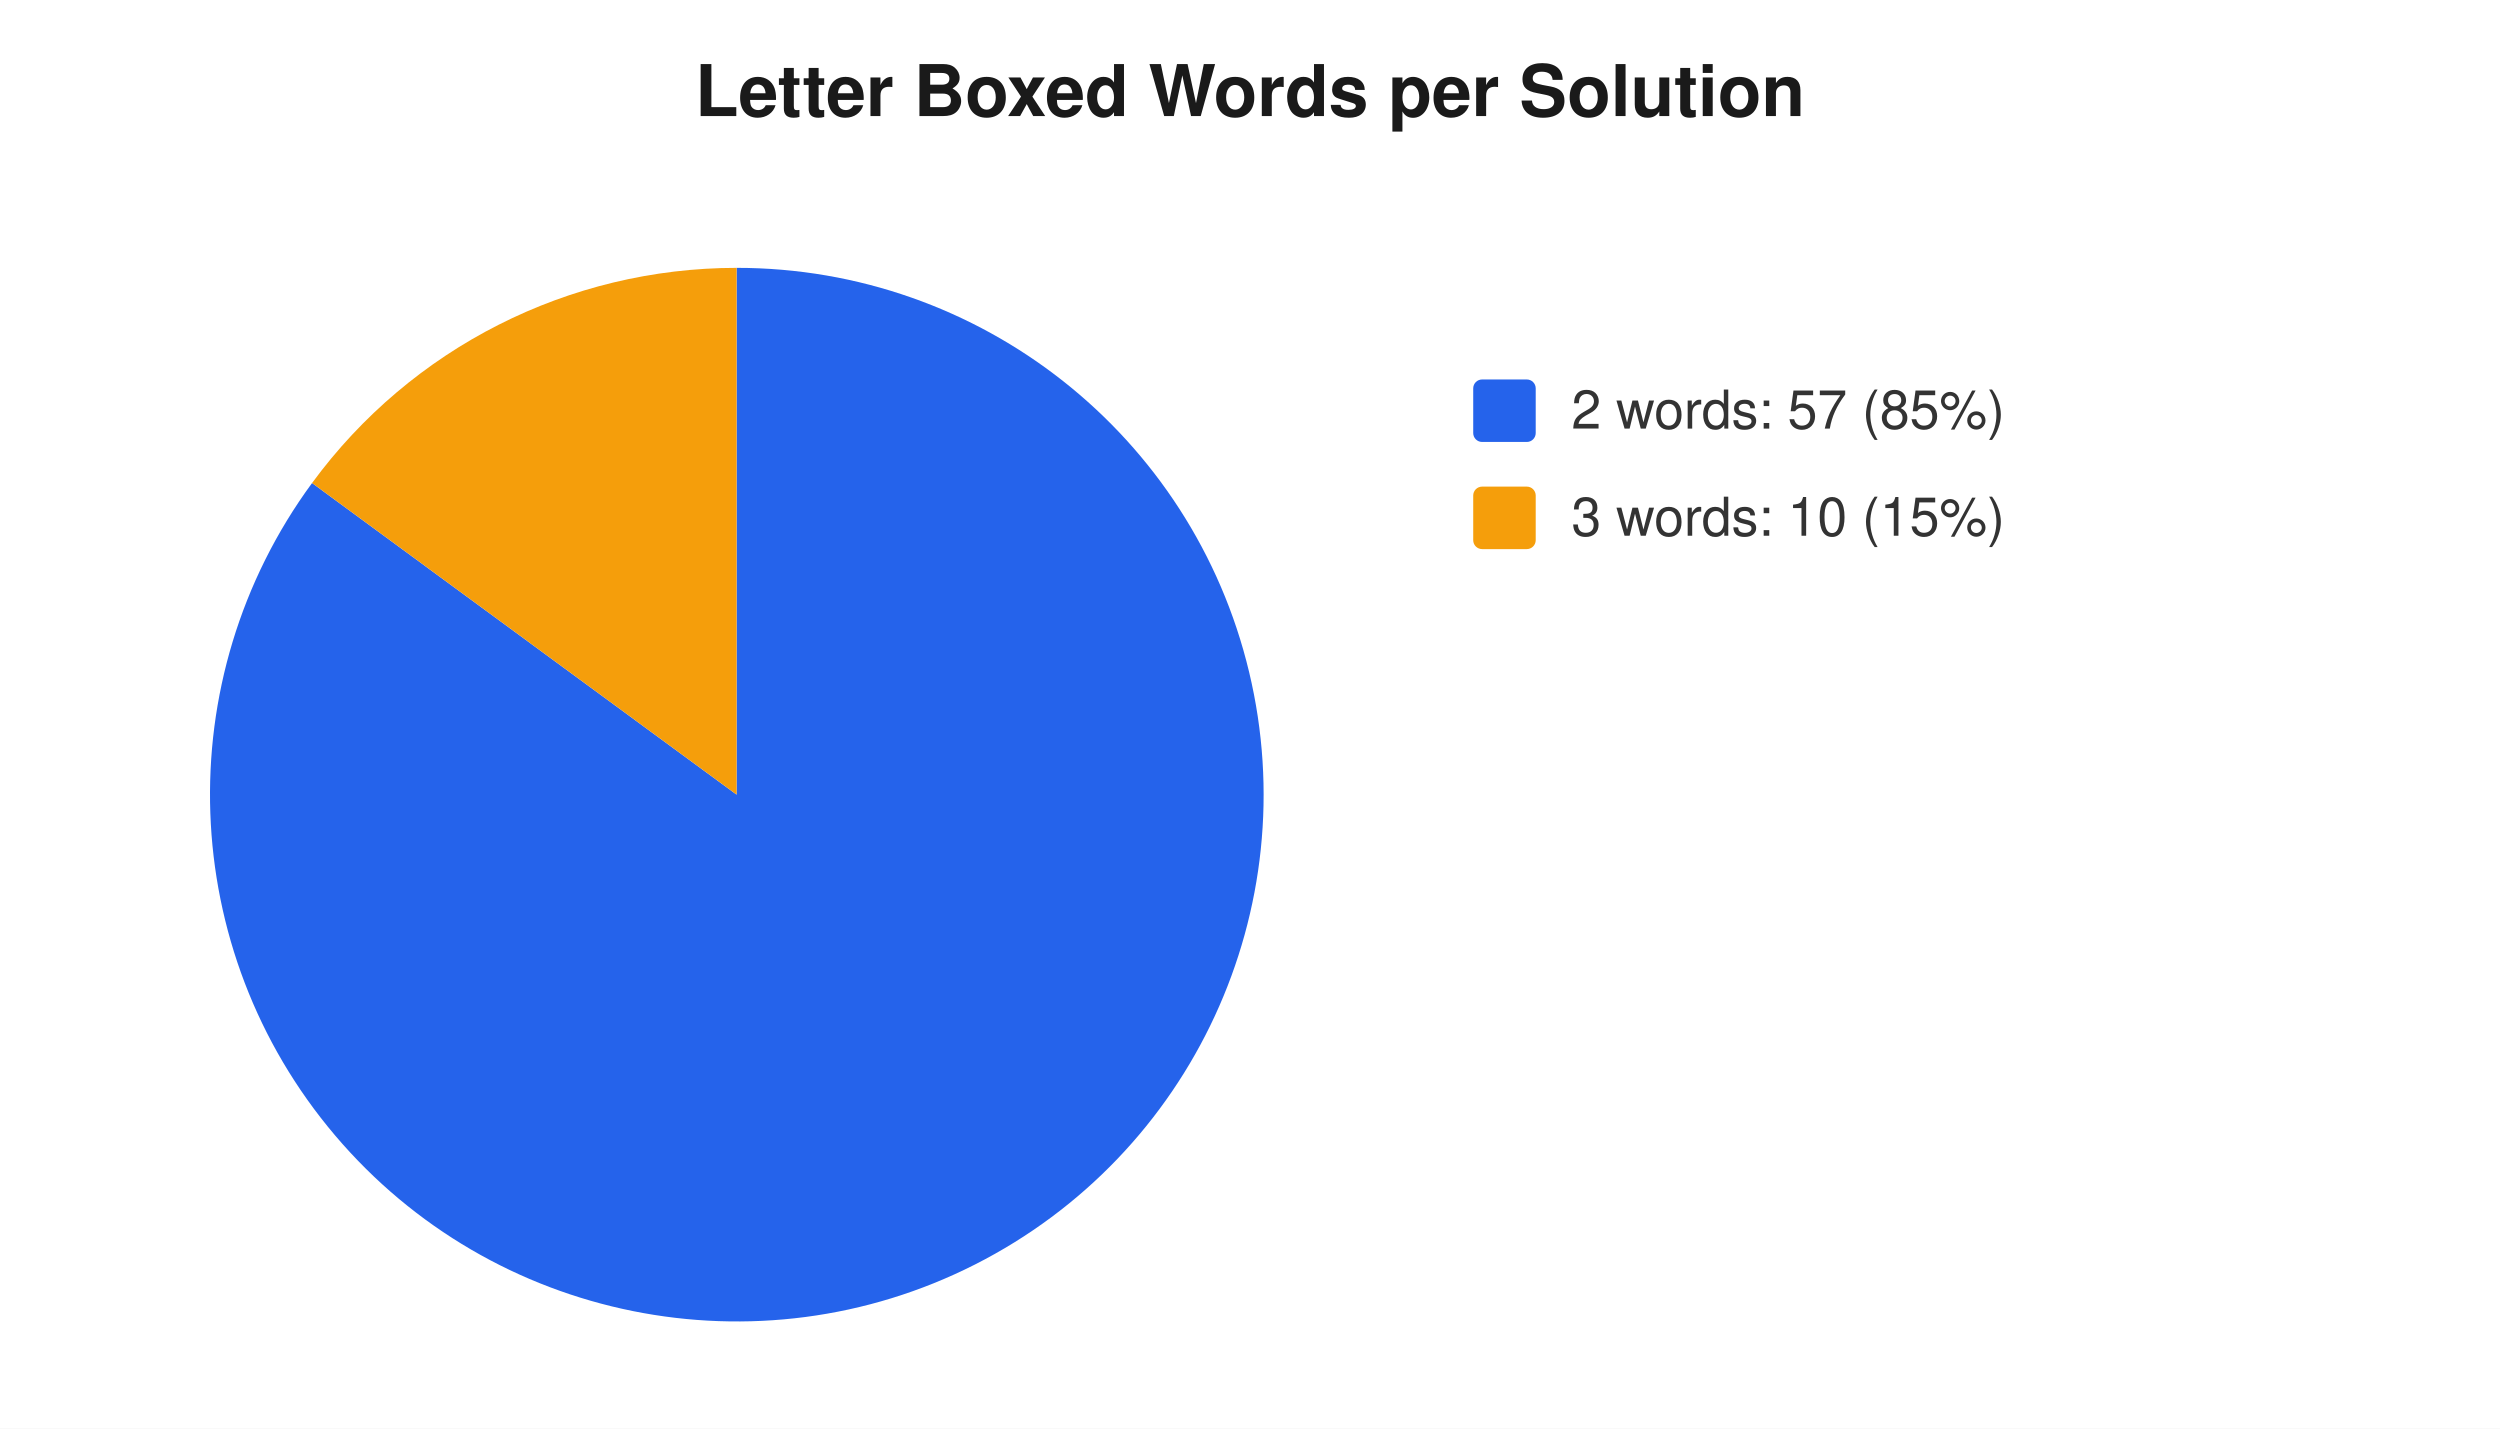
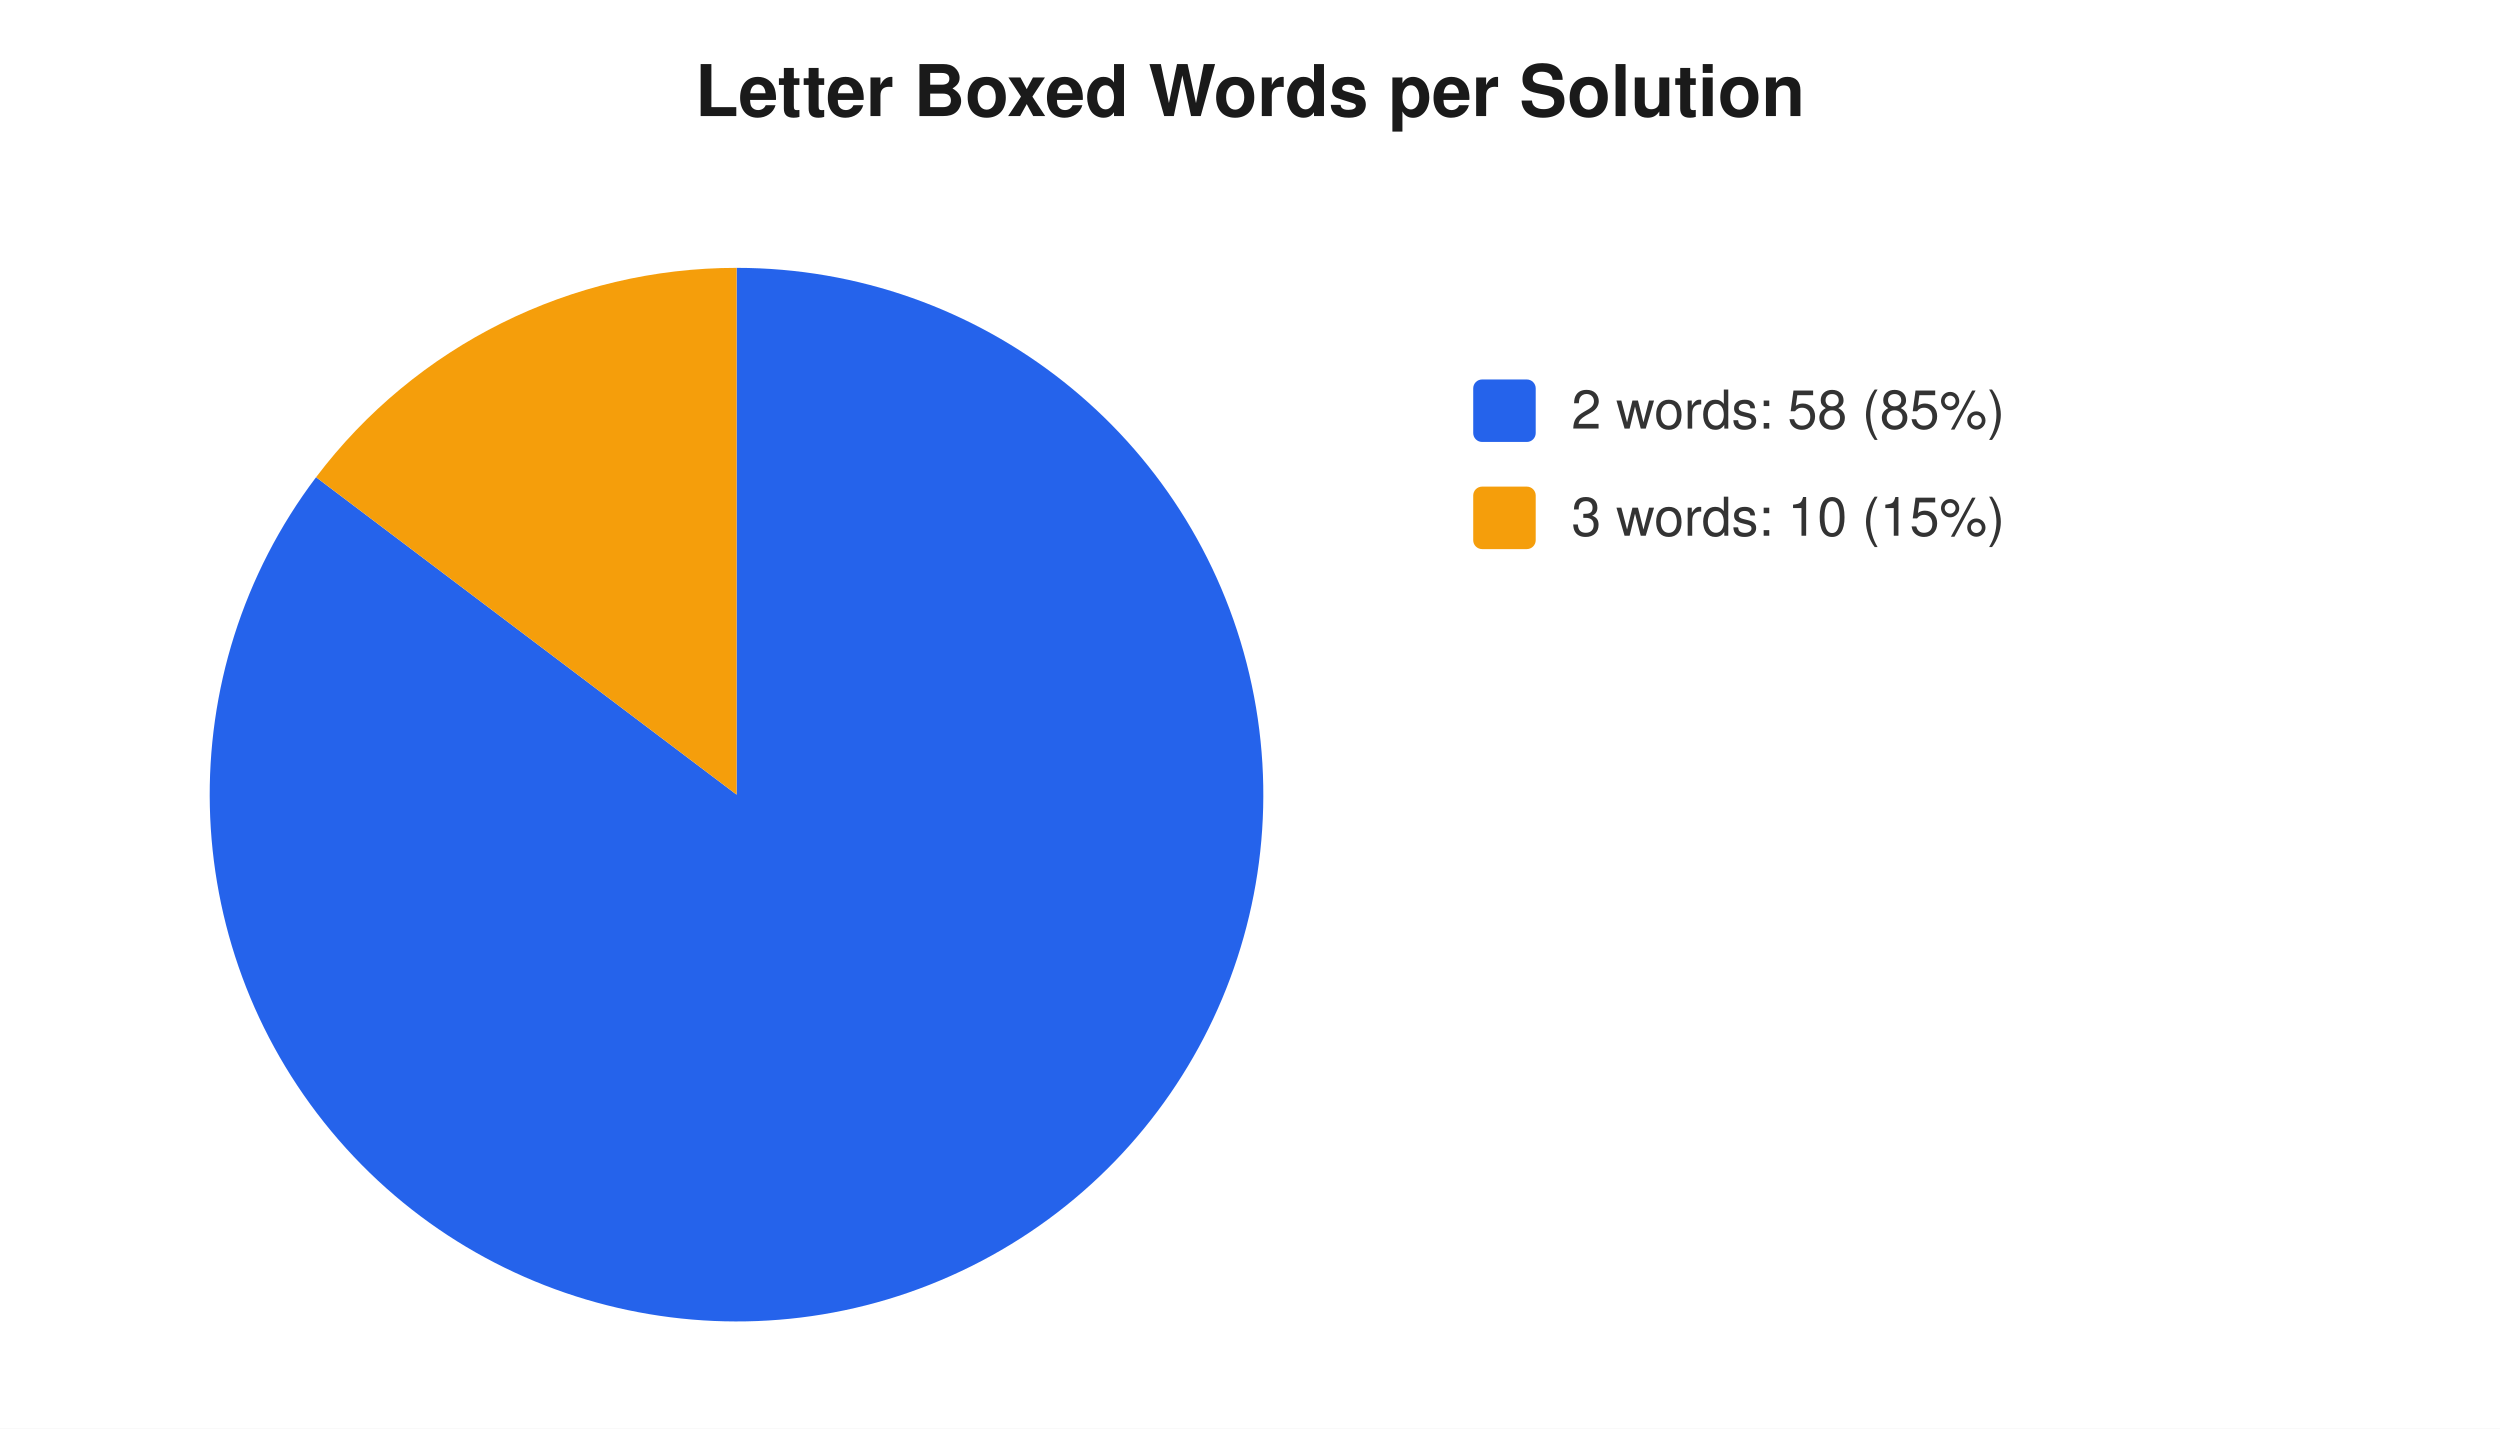
<svg xmlns="http://www.w3.org/2000/svg" width="560" height="320" viewBox="0 0 560 320" font-family="-apple-system,Segoe UI,Helvetica,Arial,sans-serif" font-size="12">
  <rect width="560" height="320" fill="#ffffff" />
  <text x="280" y="26" text-anchor="middle" font-size="16" font-weight="600" fill="#1a1a1a">Letter Boxed Words per Solution</text>
-   <path d="M 165 178 L 165.0 60.0 A 118 118 0 1 1 69.9 108.2 Z" fill="#2563eb" />
-   <path d="M 165 178 L 69.9 108.2 A 118 118 0 0 1 165.0 60.0 Z" fill="#f59e0b" />
+   <path d="M 165 178 L 165.0 60.0 A 118 118 0 1 1 70.8 106.9 Z" fill="#2563eb" />
+   <path d="M 165 178 L 70.8 106.9 A 118 118 0 0 1 165.0 60.0 Z" fill="#f59e0b" />
  <rect x="330" y="85" width="14" height="14" rx="2" fill="#2563eb" />
-   <text x="352" y="96" fill="#333">2 words: 57 (85%)</text>
+   <text x="352" y="96" fill="#333">2 words: 58 (85%)</text>
  <rect x="330" y="109" width="14" height="14" rx="2" fill="#f59e0b" />
  <text x="352" y="120" fill="#333">3 words: 10 (15%)</text>
</svg>
